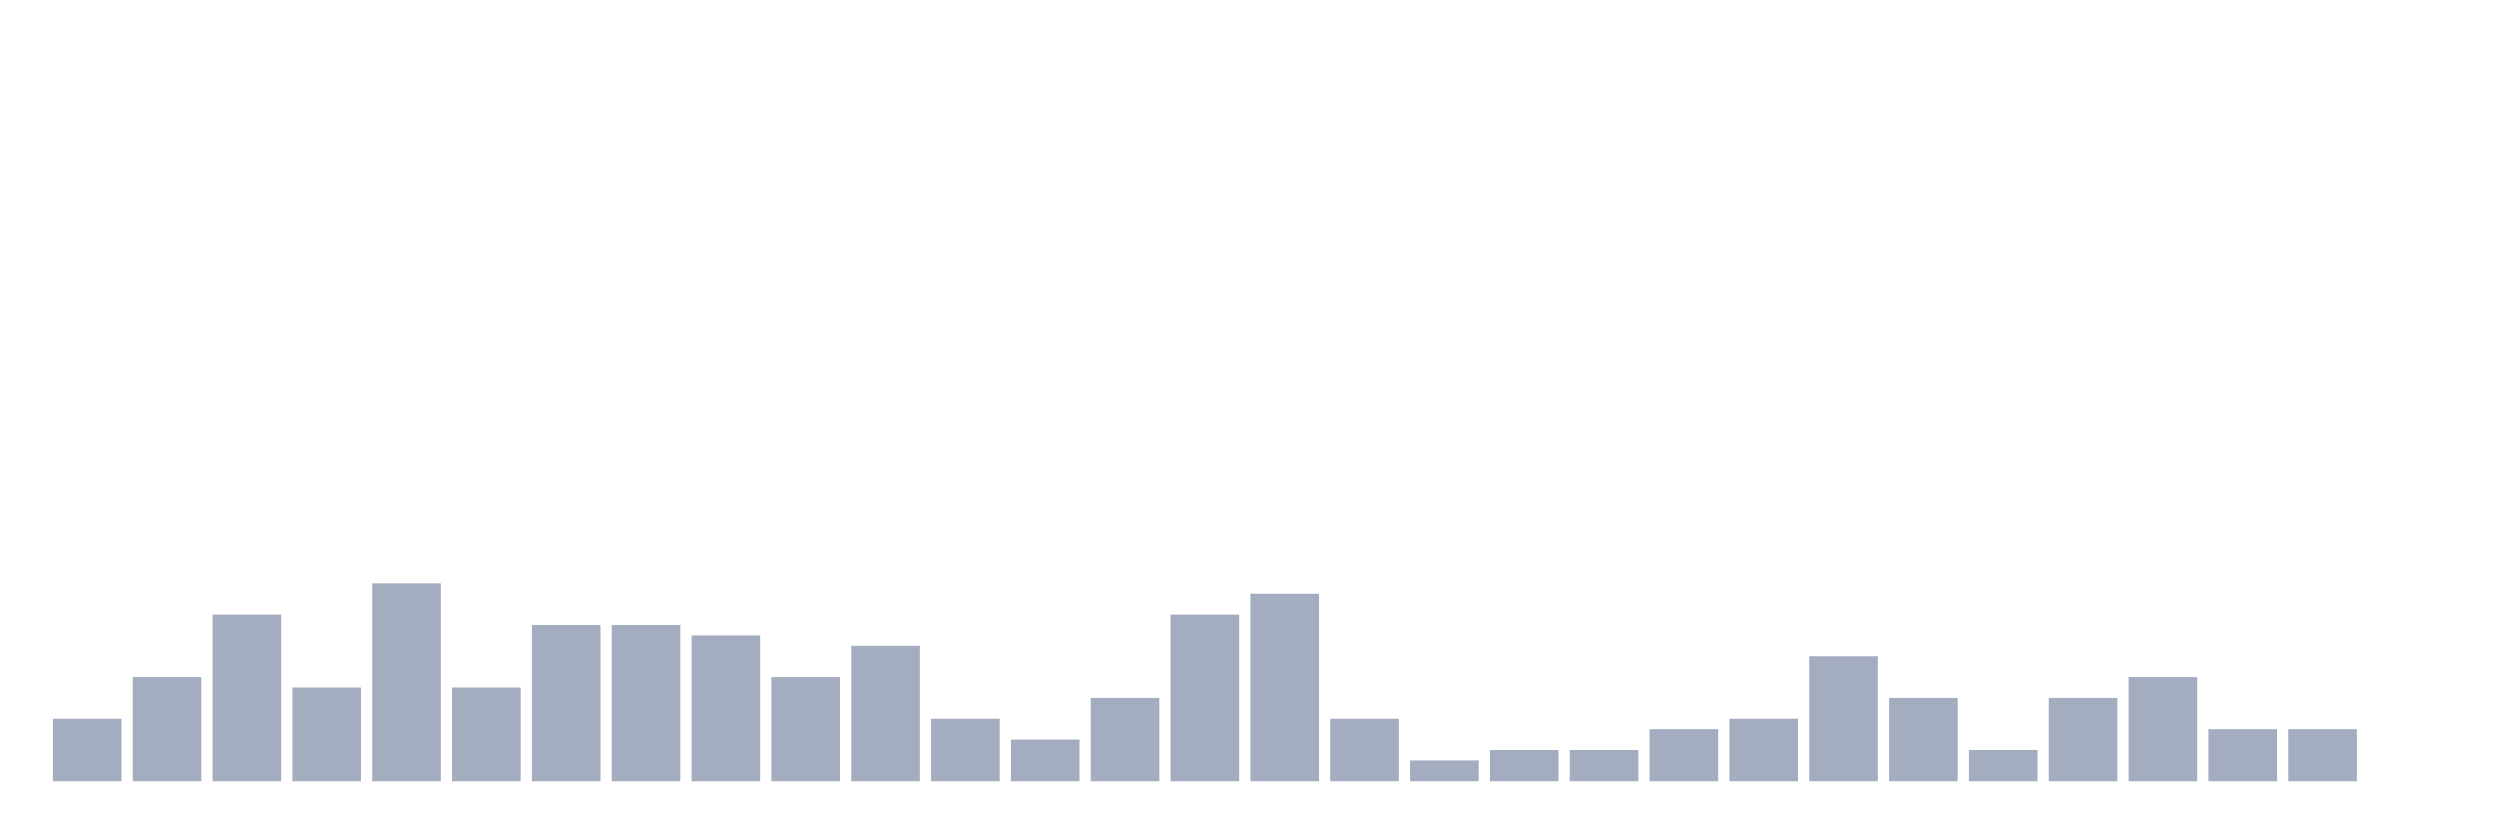
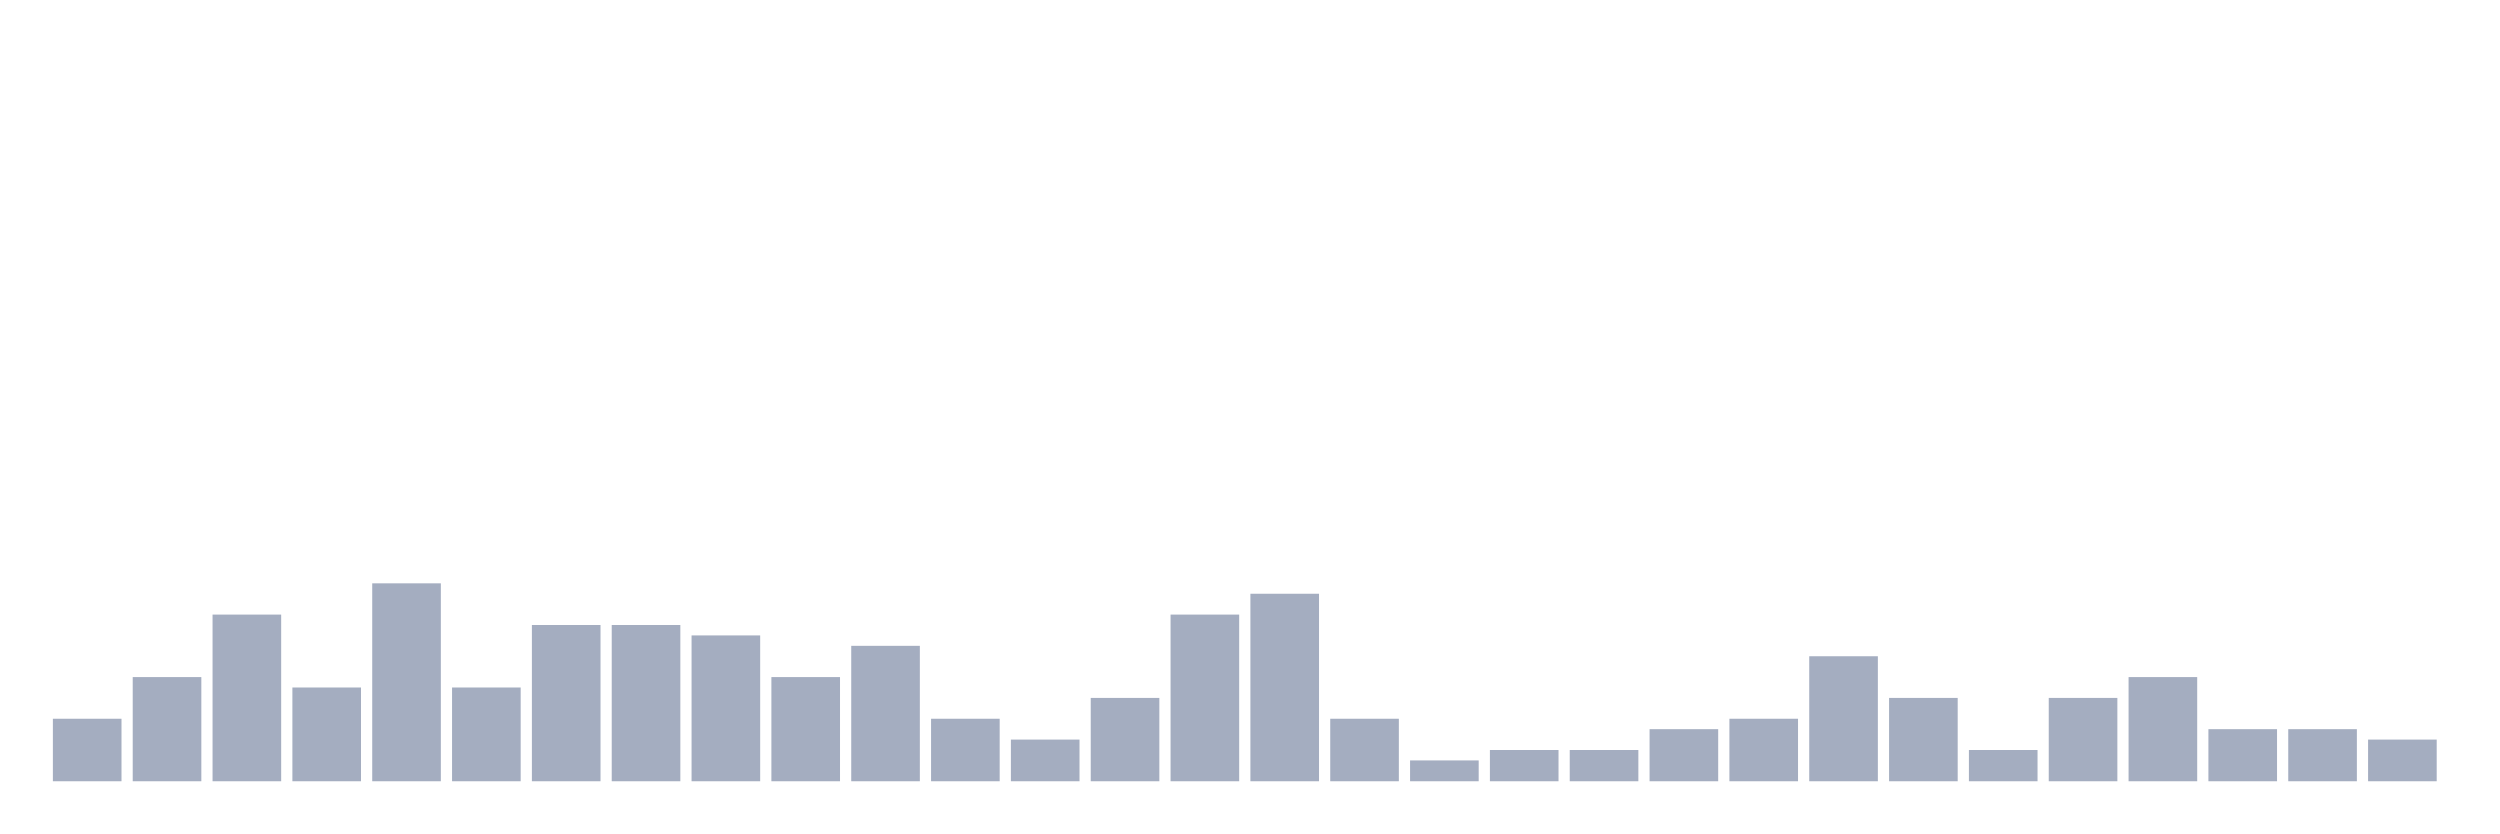
<svg xmlns="http://www.w3.org/2000/svg" viewBox="0 0 480 160">
  <g transform="translate(10,10)">
    <rect class="bar" x="0.153" width="13.175" y="128" height="12" fill="rgb(164,173,192)" />
    <rect class="bar" x="15.482" width="13.175" y="120" height="20" fill="rgb(164,173,192)" />
    <rect class="bar" x="30.81" width="13.175" y="108" height="32" fill="rgb(164,173,192)" />
    <rect class="bar" x="46.138" width="13.175" y="122" height="18" fill="rgb(164,173,192)" />
    <rect class="bar" x="61.466" width="13.175" y="102" height="38" fill="rgb(164,173,192)" />
    <rect class="bar" x="76.794" width="13.175" y="122" height="18" fill="rgb(164,173,192)" />
    <rect class="bar" x="92.123" width="13.175" y="110" height="30" fill="rgb(164,173,192)" />
    <rect class="bar" x="107.451" width="13.175" y="110" height="30" fill="rgb(164,173,192)" />
    <rect class="bar" x="122.779" width="13.175" y="112" height="28" fill="rgb(164,173,192)" />
    <rect class="bar" x="138.107" width="13.175" y="120" height="20" fill="rgb(164,173,192)" />
    <rect class="bar" x="153.436" width="13.175" y="114" height="26" fill="rgb(164,173,192)" />
    <rect class="bar" x="168.764" width="13.175" y="128" height="12" fill="rgb(164,173,192)" />
    <rect class="bar" x="184.092" width="13.175" y="132" height="8" fill="rgb(164,173,192)" />
    <rect class="bar" x="199.42" width="13.175" y="124" height="16" fill="rgb(164,173,192)" />
    <rect class="bar" x="214.748" width="13.175" y="108" height="32" fill="rgb(164,173,192)" />
    <rect class="bar" x="230.077" width="13.175" y="104" height="36" fill="rgb(164,173,192)" />
    <rect class="bar" x="245.405" width="13.175" y="128" height="12" fill="rgb(164,173,192)" />
    <rect class="bar" x="260.733" width="13.175" y="136" height="4" fill="rgb(164,173,192)" />
    <rect class="bar" x="276.061" width="13.175" y="134" height="6" fill="rgb(164,173,192)" />
    <rect class="bar" x="291.39" width="13.175" y="134" height="6" fill="rgb(164,173,192)" />
    <rect class="bar" x="306.718" width="13.175" y="130" height="10" fill="rgb(164,173,192)" />
    <rect class="bar" x="322.046" width="13.175" y="128" height="12" fill="rgb(164,173,192)" />
    <rect class="bar" x="337.374" width="13.175" y="116" height="24" fill="rgb(164,173,192)" />
    <rect class="bar" x="352.702" width="13.175" y="124" height="16" fill="rgb(164,173,192)" />
    <rect class="bar" x="368.031" width="13.175" y="134" height="6" fill="rgb(164,173,192)" />
    <rect class="bar" x="383.359" width="13.175" y="124" height="16" fill="rgb(164,173,192)" />
    <rect class="bar" x="398.687" width="13.175" y="120" height="20" fill="rgb(164,173,192)" />
    <rect class="bar" x="414.015" width="13.175" y="130" height="10" fill="rgb(164,173,192)" />
    <rect class="bar" x="429.344" width="13.175" y="130" height="10" fill="rgb(164,173,192)" />
-     <rect class="bar" x="444.672" width="13.175" y="140" height="0" fill="rgb(164,173,192)" />
+     <rect class="bar" x="444.672" width="13.175" y="132" height="8" fill="rgb(164,173,192)" />
  </g>
</svg>
